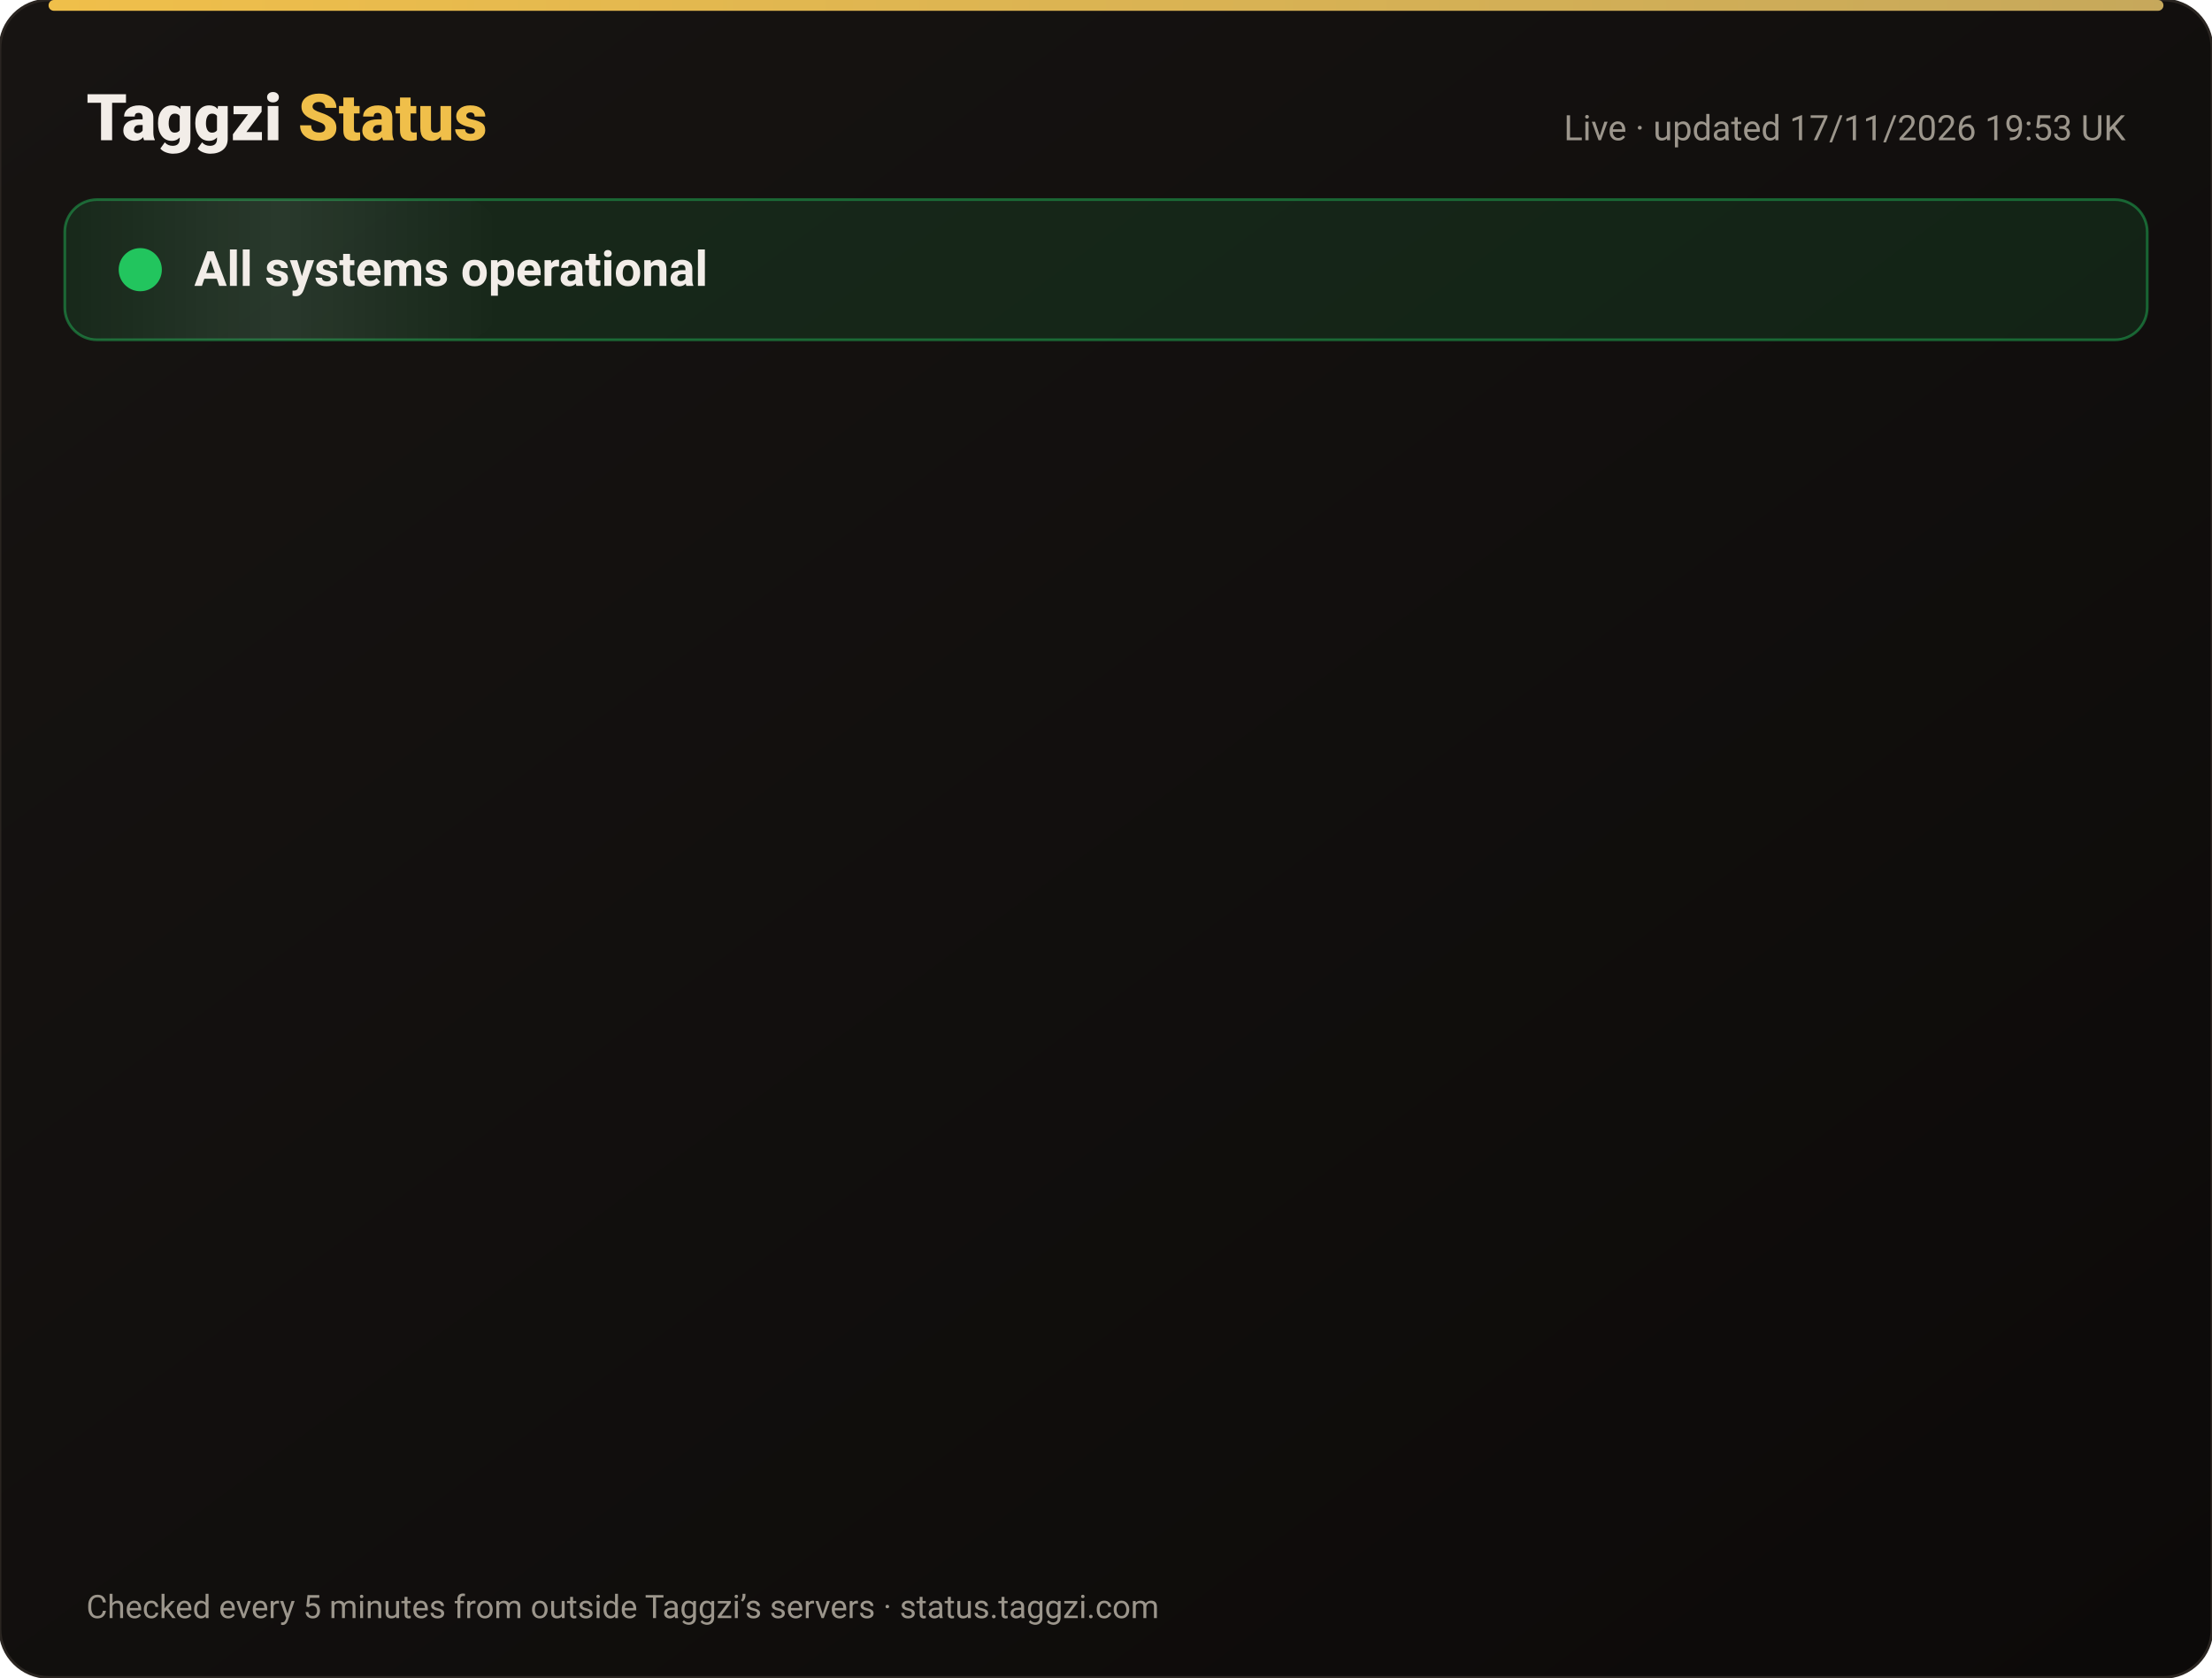
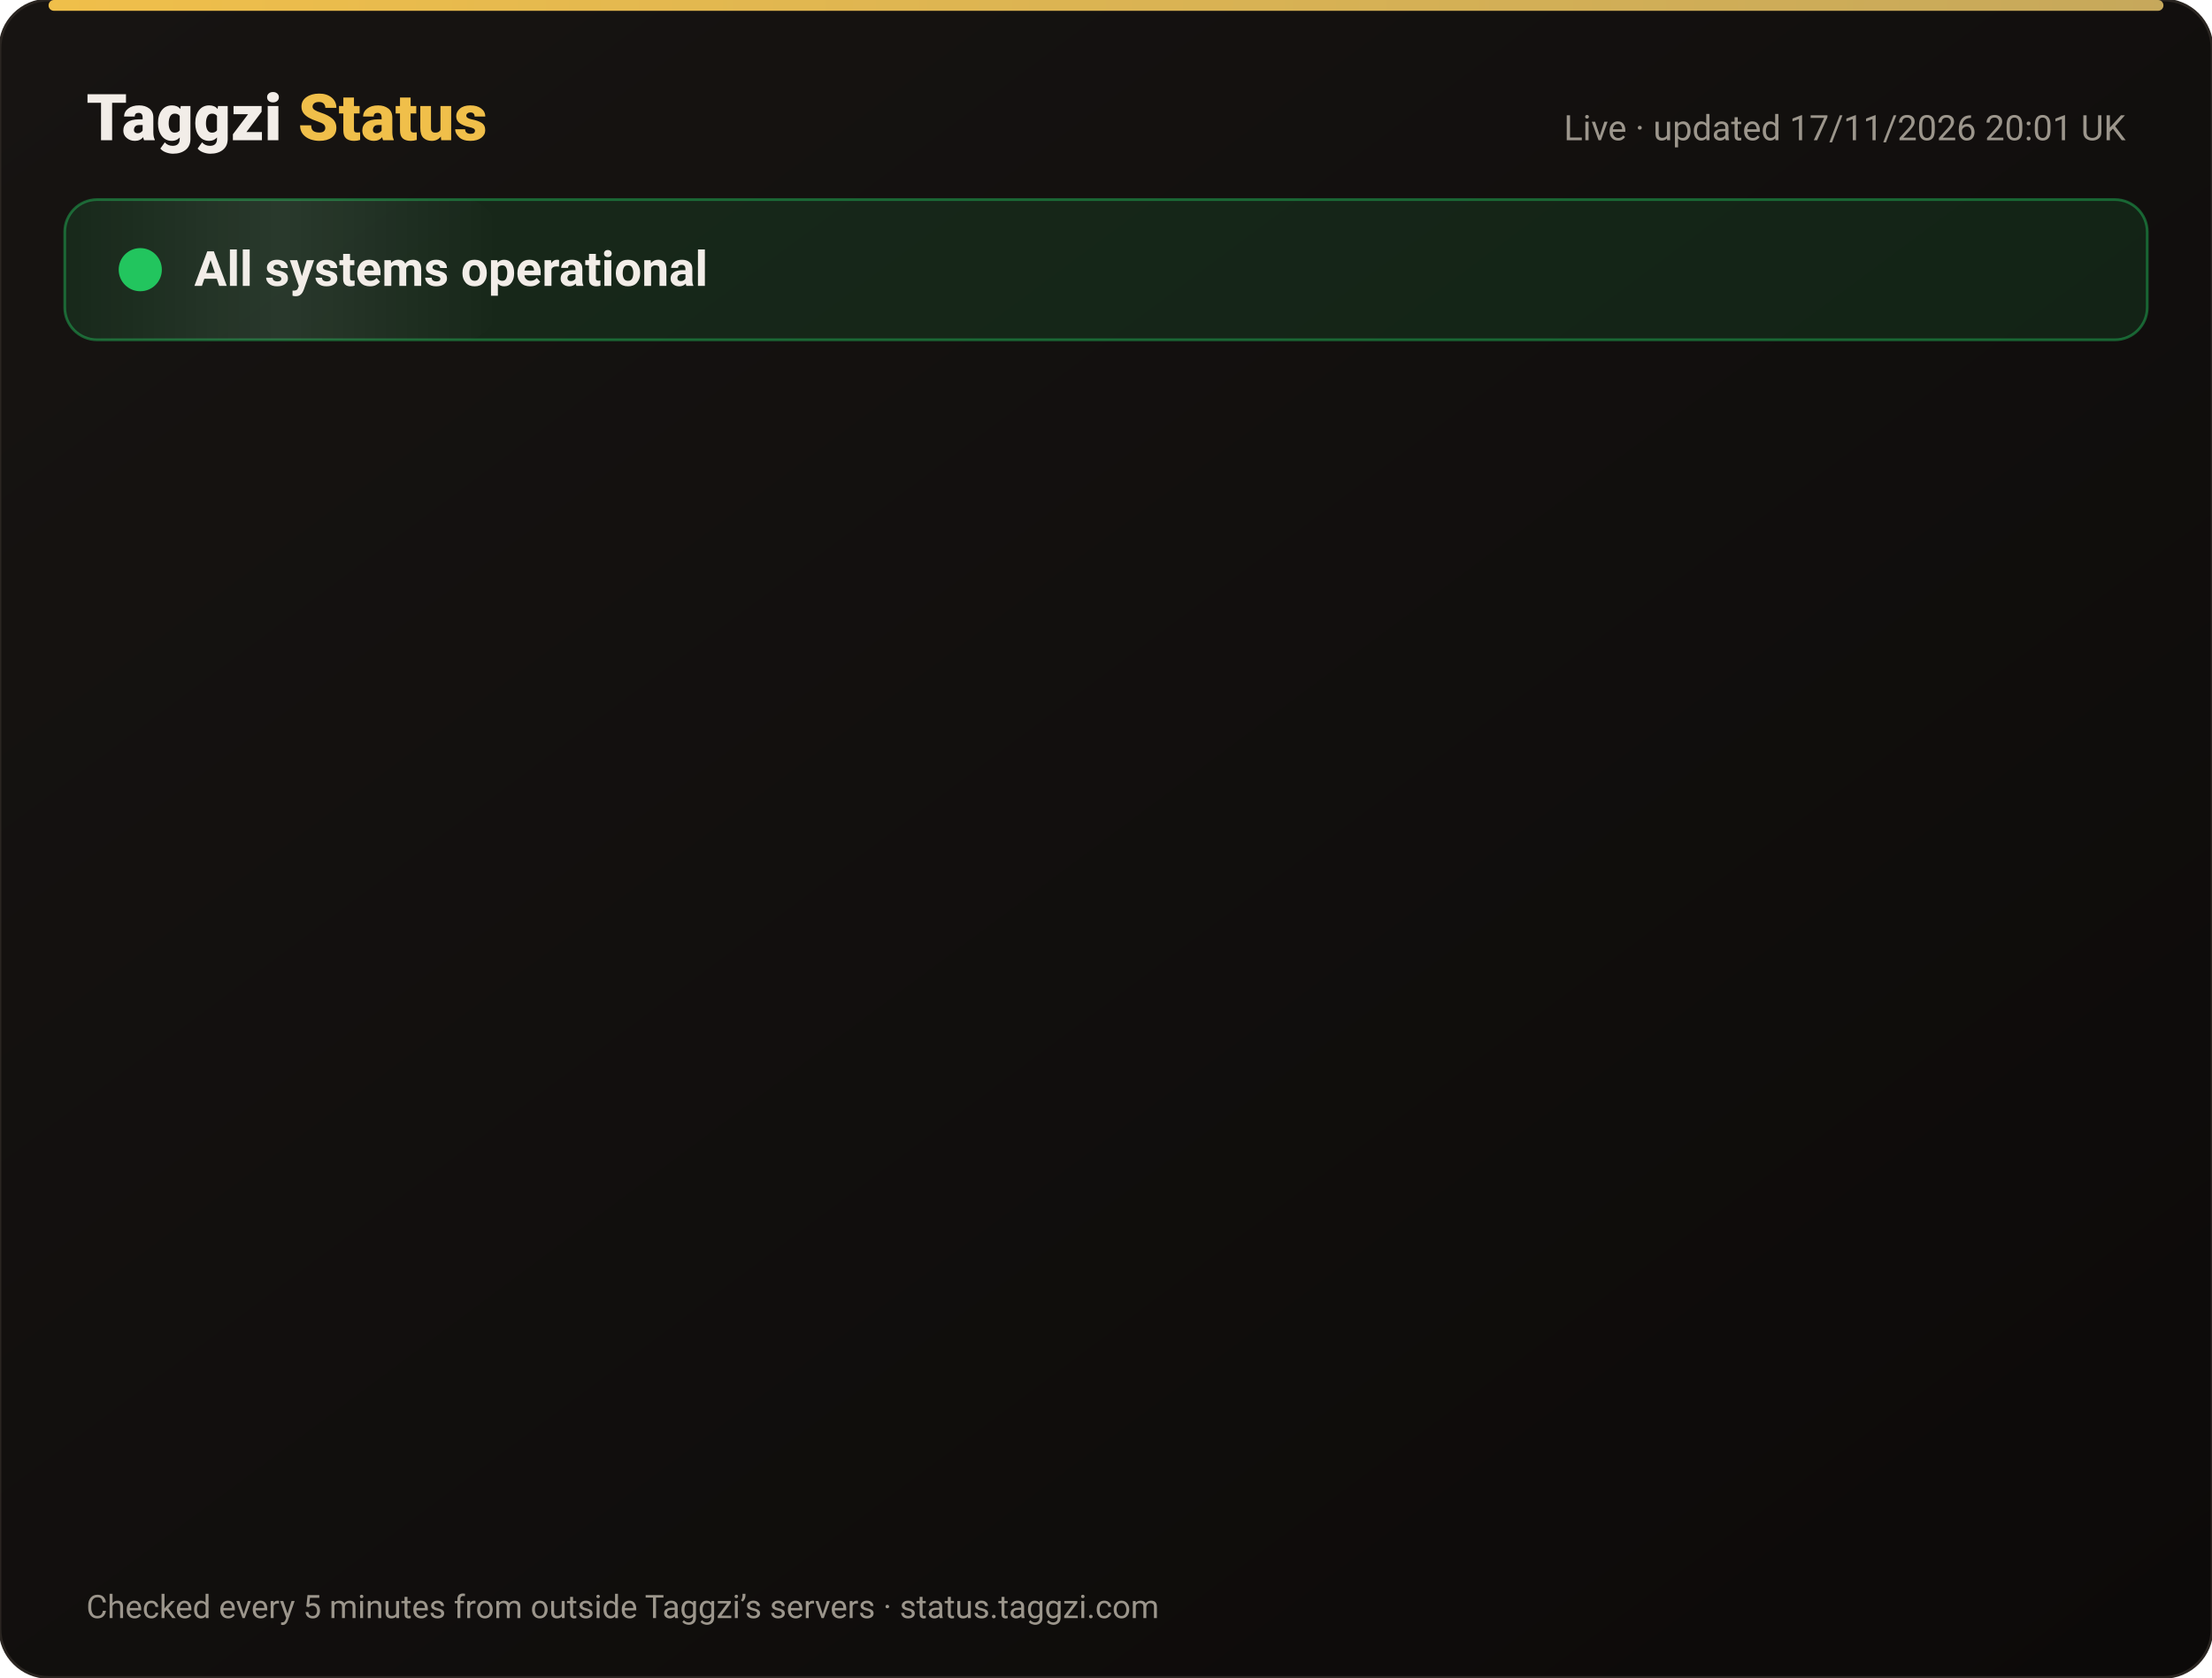
<svg xmlns="http://www.w3.org/2000/svg" width="820" height="622" viewBox="0 0 820 622" font-family="-apple-system,Segoe UI,Roboto,Helvetica,Arial,sans-serif">
  <defs>
    <linearGradient id="bg" x1="0" y1="0" x2="1" y2="1">
      <stop offset="0" stop-color="#171412" />
      <stop offset="1" stop-color="#0C0A09" />
    </linearGradient>
    <linearGradient id="gold" x1="0" x2="1">
      <stop offset="0" stop-color="#F0BF4A" />
      <stop offset="1" stop-color="#c6a85b" />
    </linearGradient>
    <linearGradient id="shine" x1="0" x2="1">
      <stop offset="0" stop-color="#fff" stop-opacity="0" />
      <stop offset=".5" stop-color="#fff" stop-opacity=".08" />
      <stop offset="1" stop-color="#fff" stop-opacity="0" />
    </linearGradient>
  </defs>
  <rect width="820" height="622" rx="18" fill="url(#bg)" stroke="#2a2521" />
  <rect x="18" y="0" width="784" height="4" rx="2" fill="url(#gold)" />
  <text x="32" y="52" font-size="24" font-weight="800" fill="#F2EDE8">Taggzi <tspan fill="#F0BF4A">Status</tspan>
  </text>
-   <text x="788" y="52" font-size="13" fill="#9C968C" text-anchor="end">Live · updated 17/11/2026 19:53 UK</text>
+   <text x="788" y="52" font-size="13" fill="#9C968C" text-anchor="end">Live · updated 17/11/2026 20:01 UK</text>
  <rect x="24" y="74" width="772" height="52" rx="12" fill="#22c55e" fill-opacity=".12" stroke="#22c55e" stroke-opacity=".45" />
  <rect x="24" y="74" width="160" height="52" rx="12" fill="url(#shine)">
    <animate attributeName="x" from="-160" to="820" dur="4s" repeatCount="indefinite" />
  </rect>
  <circle cx="52" cy="100" r="7" fill="#22c55e" />
  <circle cx="52" cy="100" r="7" fill="none" stroke="#22c55e" stroke-width="2">
    <animate attributeName="r" values="7;15;7" dur="2s" repeatCount="indefinite" />
    <animate attributeName="opacity" values=".9;0;.9" dur="2s" repeatCount="indefinite" />
  </circle>
  <text x="72" y="106" font-size="18" font-weight="700" fill="#F2EDE8">All systems operational</text>
  <g opacity="0">
    <animate attributeName="opacity" from="0" to="1" begin="0.00s" dur=".6s" fill="freeze" />
    <line x1="32" y1="188" x2="788" y2="188" stroke="#2a2521" />
    <circle cx="44" cy="166" r="6" fill="#22c55e">
      <animate attributeName="opacity" values="1;.45;1" dur="2.4s" begin="0.00s" repeatCount="indefinite" />
    </circle>
    <text x="62" y="171" font-size="15" font-weight="650" fill="#F2EDE8">Website</text>
    <text x="630" y="171" font-size="13" fill="#9C968C" text-anchor="end">99.97% uptime</text>
    <rect x="648" y="154" width="140" height="24" rx="12" fill="#22c55e" fill-opacity=".14" stroke="#22c55e" stroke-opacity=".5" />
    <text x="718" y="171" font-size="12" font-weight="700" fill="#22c55e" text-anchor="middle">Operational</text>
  </g>
  <g opacity="0">
    <animate attributeName="opacity" from="0" to="1" begin="0.15s" dur=".6s" fill="freeze" />
    <line x1="32" y1="234" x2="788" y2="234" stroke="#2a2521" />
    <circle cx="44" cy="212" r="6" fill="#22c55e">
      <animate attributeName="opacity" values="1;.45;1" dur="2.4s" begin="0.15s" repeatCount="indefinite" />
    </circle>
    <text x="62" y="217" font-size="15" font-weight="650" fill="#F2EDE8">Tag scans</text>
    <text x="630" y="217" font-size="13" fill="#9C968C" text-anchor="end">99.97% uptime</text>
    <rect x="648" y="200" width="140" height="24" rx="12" fill="#22c55e" fill-opacity=".14" stroke="#22c55e" stroke-opacity=".5" />
    <text x="718" y="217" font-size="12" font-weight="700" fill="#22c55e" text-anchor="middle">Operational</text>
  </g>
  <g opacity="0">
    <animate attributeName="opacity" from="0" to="1" begin="0.30s" dur=".6s" fill="freeze" />
    <line x1="32" y1="280" x2="788" y2="280" stroke="#2a2521" />
    <circle cx="44" cy="258" r="6" fill="#22c55e">
      <animate attributeName="opacity" values="1;.45;1" dur="2.4s" begin="0.30s" repeatCount="indefinite" />
    </circle>
    <text x="62" y="263" font-size="15" font-weight="650" fill="#F2EDE8">Manual tag lookup</text>
    <text x="630" y="263" font-size="13" fill="#9C968C" text-anchor="end">99.97% uptime</text>
    <rect x="648" y="246" width="140" height="24" rx="12" fill="#22c55e" fill-opacity=".14" stroke="#22c55e" stroke-opacity=".5" />
    <text x="718" y="263" font-size="12" font-weight="700" fill="#22c55e" text-anchor="middle">Operational</text>
  </g>
  <g opacity="0">
    <animate attributeName="opacity" from="0" to="1" begin="0.45s" dur=".6s" fill="freeze" />
    <line x1="32" y1="326" x2="788" y2="326" stroke="#2a2521" />
    <circle cx="44" cy="304" r="6" fill="#22c55e">
      <animate attributeName="opacity" values="1;.45;1" dur="2.4s" begin="0.45s" repeatCount="indefinite" />
    </circle>
    <text x="62" y="309" font-size="15" font-weight="650" fill="#F2EDE8">App &amp; login</text>
    <text x="630" y="309" font-size="13" fill="#9C968C" text-anchor="end">99.97% uptime</text>
    <rect x="648" y="292" width="140" height="24" rx="12" fill="#22c55e" fill-opacity=".14" stroke="#22c55e" stroke-opacity=".5" />
    <text x="718" y="309" font-size="12" font-weight="700" fill="#22c55e" text-anchor="middle">Operational</text>
  </g>
  <g opacity="0">
    <animate attributeName="opacity" from="0" to="1" begin="0.60s" dur=".6s" fill="freeze" />
    <line x1="32" y1="372" x2="788" y2="372" stroke="#2a2521" />
    <circle cx="44" cy="350" r="6" fill="#22c55e">
      <animate attributeName="opacity" values="1;.45;1" dur="2.4s" begin="0.60s" repeatCount="indefinite" />
    </circle>
    <text x="62" y="355" font-size="15" font-weight="650" fill="#F2EDE8">Community alerts</text>
    <text x="630" y="355" font-size="13" fill="#9C968C" text-anchor="end">99.97% uptime</text>
    <rect x="648" y="338" width="140" height="24" rx="12" fill="#22c55e" fill-opacity=".14" stroke="#22c55e" stroke-opacity=".5" />
    <text x="718" y="355" font-size="12" font-weight="700" fill="#22c55e" text-anchor="middle">Operational</text>
  </g>
  <g opacity="0">
    <animate attributeName="opacity" from="0" to="1" begin="0.75s" dur=".6s" fill="freeze" />
    <line x1="32" y1="418" x2="788" y2="418" stroke="#2a2521" />
    <circle cx="44" cy="396" r="6" fill="#22c55e">
      <animate attributeName="opacity" values="1;.45;1" dur="2.4s" begin="0.75s" repeatCount="indefinite" />
    </circle>
    <text x="62" y="401" font-size="15" font-weight="650" fill="#F2EDE8">Private calling</text>
    <text x="630" y="401" font-size="13" fill="#9C968C" text-anchor="end">99.97% uptime</text>
    <rect x="648" y="384" width="140" height="24" rx="12" fill="#22c55e" fill-opacity=".14" stroke="#22c55e" stroke-opacity=".5" />
    <text x="718" y="401" font-size="12" font-weight="700" fill="#22c55e" text-anchor="middle">Operational</text>
  </g>
  <g opacity="0">
    <animate attributeName="opacity" from="0" to="1" begin="0.90s" dur=".6s" fill="freeze" />
    <line x1="32" y1="464" x2="788" y2="464" stroke="#2a2521" />
    <circle cx="44" cy="442" r="6" fill="#22c55e">
      <animate attributeName="opacity" values="1;.45;1" dur="2.4s" begin="0.90s" repeatCount="indefinite" />
    </circle>
    <text x="62" y="447" font-size="15" font-weight="650" fill="#F2EDE8">Payments</text>
    <text x="630" y="447" font-size="13" fill="#9C968C" text-anchor="end">99.97% uptime</text>
    <rect x="648" y="430" width="140" height="24" rx="12" fill="#22c55e" fill-opacity=".14" stroke="#22c55e" stroke-opacity=".5" />
    <text x="718" y="447" font-size="12" font-weight="700" fill="#22c55e" text-anchor="middle">Operational</text>
  </g>
  <g opacity="0">
    <animate attributeName="opacity" from="0" to="1" begin="1.05s" dur=".6s" fill="freeze" />
    <line x1="32" y1="510" x2="788" y2="510" stroke="#2a2521" />
    <circle cx="44" cy="488" r="6" fill="#22c55e">
      <animate attributeName="opacity" values="1;.45;1" dur="2.4s" begin="1.05s" repeatCount="indefinite" />
    </circle>
    <text x="62" y="493" font-size="15" font-weight="650" fill="#F2EDE8">Email &amp; support</text>
    <text x="630" y="493" font-size="13" fill="#9C968C" text-anchor="end">99.97% uptime</text>
    <rect x="648" y="476" width="140" height="24" rx="12" fill="#22c55e" fill-opacity=".14" stroke="#22c55e" stroke-opacity=".5" />
    <text x="718" y="493" font-size="12" font-weight="700" fill="#22c55e" text-anchor="middle">Operational</text>
  </g>
  <g opacity="0">
    <animate attributeName="opacity" from="0" to="1" begin="1.20s" dur=".6s" fill="freeze" />
    <line x1="32" y1="556" x2="788" y2="556" stroke="#2a2521" />
    <circle cx="44" cy="534" r="6" fill="#22c55e">
      <animate attributeName="opacity" values="1;.45;1" dur="2.4s" begin="1.20s" repeatCount="indefinite" />
    </circle>
    <text x="62" y="539" font-size="15" font-weight="650" fill="#F2EDE8">Secure connection (SSL)</text>
    <text x="630" y="539" font-size="13" fill="#9C968C" text-anchor="end">100.00% uptime</text>
    <rect x="648" y="522" width="140" height="24" rx="12" fill="#22c55e" fill-opacity=".14" stroke="#22c55e" stroke-opacity=".5" />
    <text x="718" y="539" font-size="12" font-weight="700" fill="#22c55e" text-anchor="middle">Operational</text>
  </g>
  <text x="32" y="600" font-size="12" fill="#9C968C">Checked every 5 minutes from outside Taggzi’s servers · status.taggzi.com</text>
</svg>
